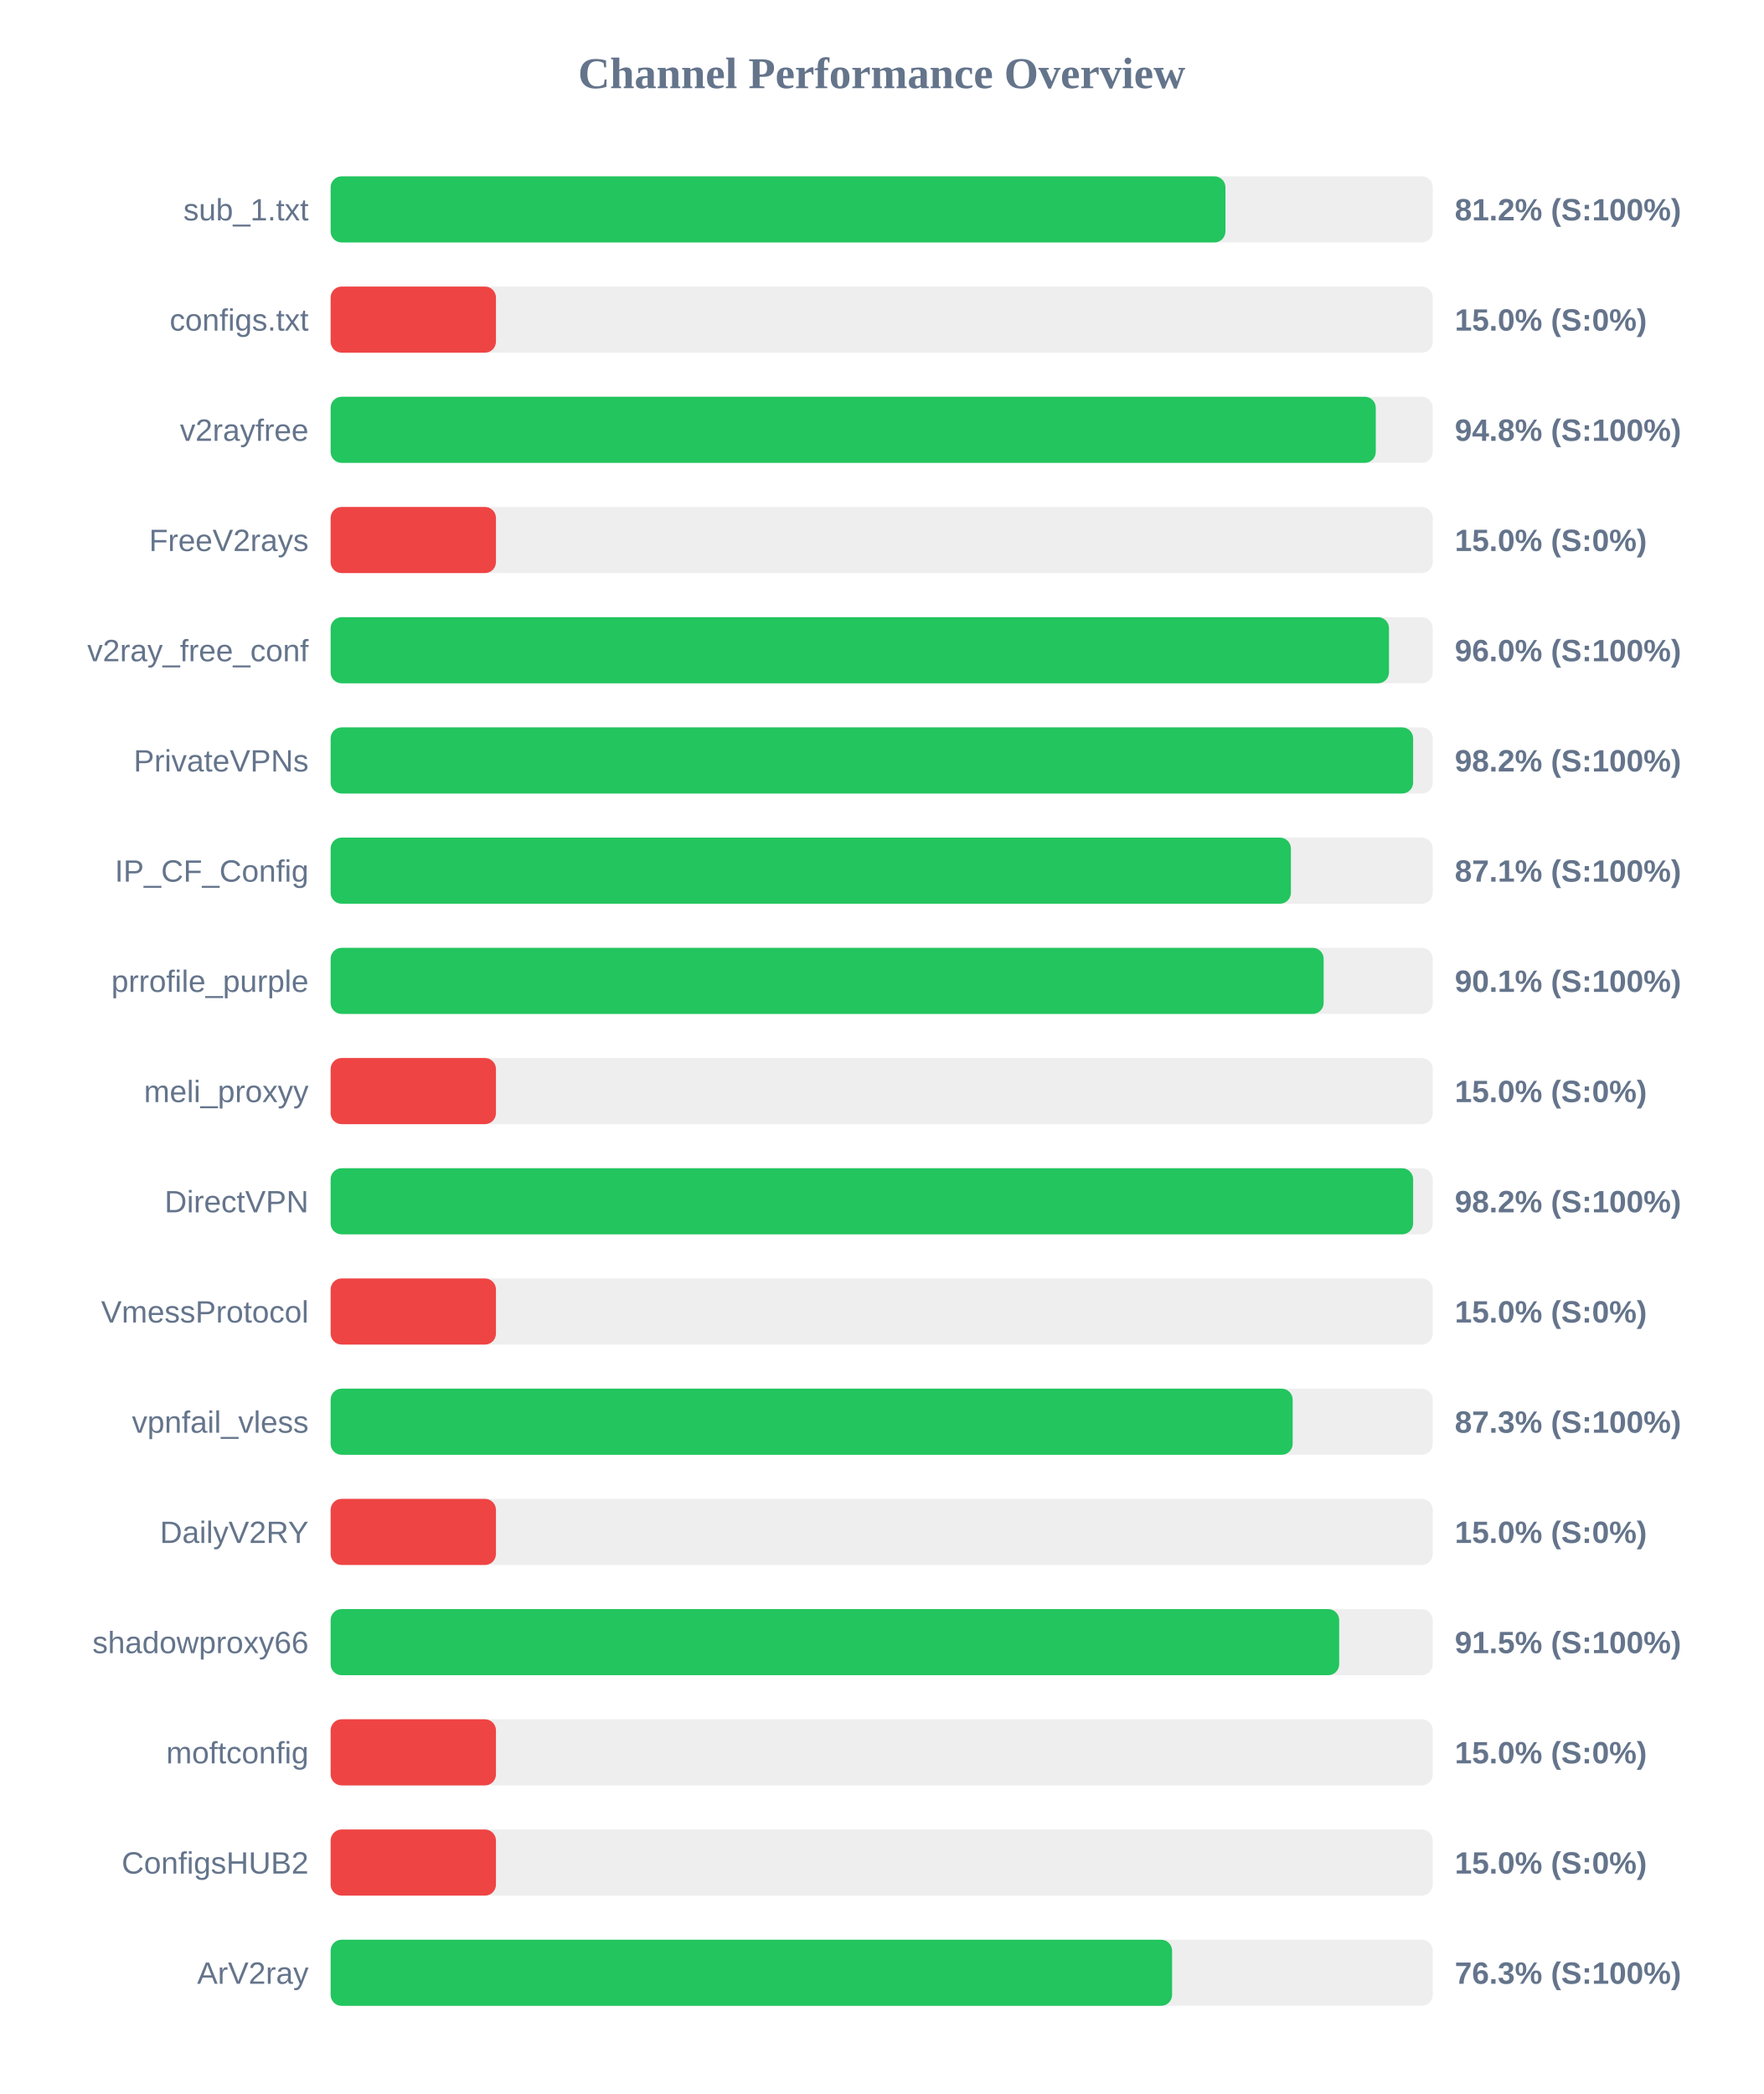
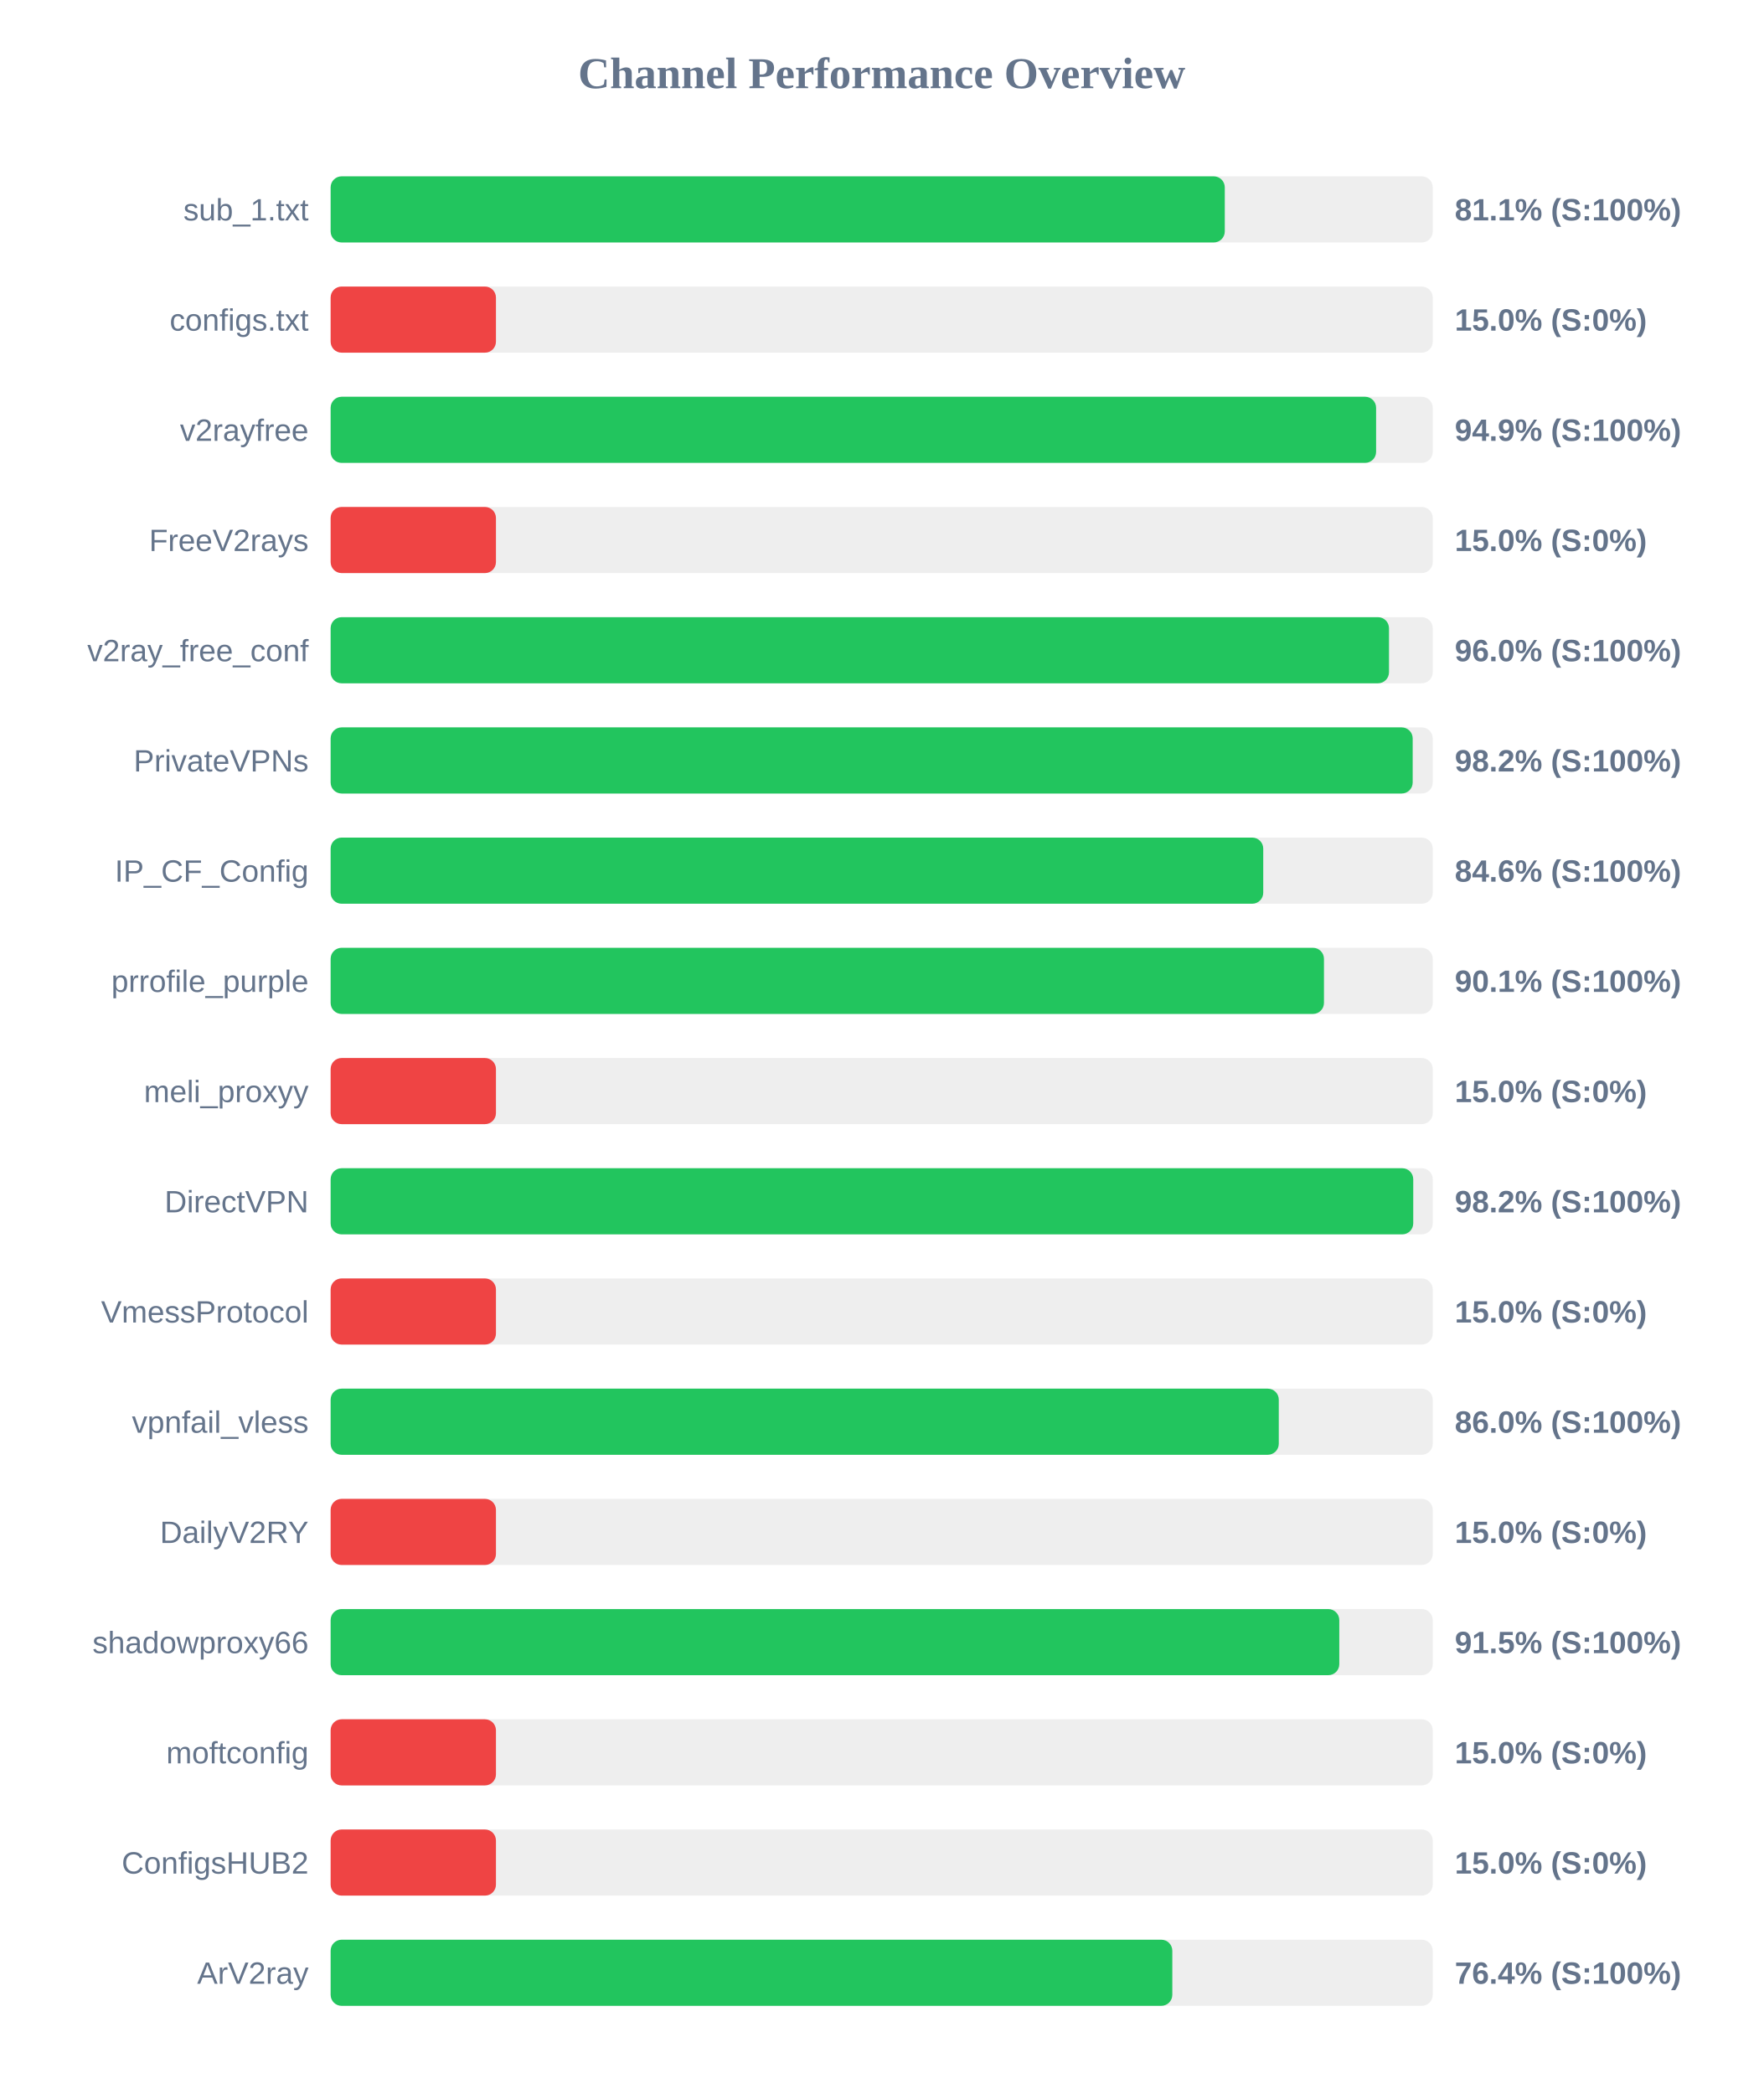
<svg xmlns="http://www.w3.org/2000/svg" width="800" height="950" version="1.1">
  <style>
        .row { font: 14px Arial; fill: #64748b; }
        .score { font: bold 14px Arial; fill: #64748b; }
    </style>
  <text x="400" y="40" text-anchor="middle" font-size="20px" font-weight="bold" fill="#64748b">Channel Performance Overview</text>
  <rect x="150" y="80" width="500" height="30" fill="#eee" rx="5" />
-   <rect x="150" y="80" width="405.95" height="30" fill="#22c55e" rx="5" />
+   <rect x="150" y="80" width="405.65" height="30" fill="#22c55e" rx="5" />
  <text x="140" y="100" text-anchor="end" class="row">sub_1.txt</text>
-   <text x="660" y="100" text-anchor="start" class="score">81.2% (S:100%)</text>
+   <text x="660" y="100" text-anchor="start" class="score">81.1% (S:100%)</text>
  <rect x="150" y="130" width="500" height="30" fill="#eee" rx="5" />
  <rect x="150" y="130" width="75.0" height="30" fill="#ef4444" rx="5" />
  <text x="140" y="150" text-anchor="end" class="row">configs.txt</text>
  <text x="660" y="150" text-anchor="start" class="score">15.0% (S:0%)</text>
  <rect x="150" y="180" width="500" height="30" fill="#eee" rx="5" />
-   <rect x="150" y="180" width="474.15" height="30" fill="#22c55e" rx="5" />
+   <rect x="150" y="180" width="474.3" height="30" fill="#22c55e" rx="5" />
  <text x="140" y="200" text-anchor="end" class="row">v2rayfree</text>
-   <text x="660" y="200" text-anchor="start" class="score">94.8% (S:100%)</text>
+   <text x="660" y="200" text-anchor="start" class="score">94.9% (S:100%)</text>
  <rect x="150" y="230" width="500" height="30" fill="#eee" rx="5" />
  <rect x="150" y="230" width="75.0" height="30" fill="#ef4444" rx="5" />
  <text x="140" y="250" text-anchor="end" class="row">FreeV2rays</text>
  <text x="660" y="250" text-anchor="start" class="score">15.0% (S:0%)</text>
  <rect x="150" y="280" width="500" height="30" fill="#eee" rx="5" />
  <rect x="150" y="280" width="480.15" height="30" fill="#22c55e" rx="5" />
  <text x="140" y="300" text-anchor="end" class="row">v2ray_free_conf</text>
  <text x="660" y="300" text-anchor="start" class="score">96.0% (S:100%)</text>
  <rect x="150" y="330" width="500" height="30" fill="#eee" rx="5" />
-   <rect x="150" y="330" width="491.1" height="30" fill="#22c55e" rx="5" />
+   <rect x="150" y="330" width="490.9" height="30" fill="#22c55e" rx="5" />
  <text x="140" y="350" text-anchor="end" class="row">PrivateVPNs</text>
  <text x="660" y="350" text-anchor="start" class="score">98.2% (S:100%)</text>
  <rect x="150" y="380" width="500" height="30" fill="#eee" rx="5" />
-   <rect x="150" y="380" width="435.65" height="30" fill="#22c55e" rx="5" />
+   <rect x="150" y="380" width="423.1" height="30" fill="#22c55e" rx="5" />
  <text x="140" y="400" text-anchor="end" class="row">IP_CF_Config</text>
-   <text x="660" y="400" text-anchor="start" class="score">87.1% (S:100%)</text>
+   <text x="660" y="400" text-anchor="start" class="score">84.6% (S:100%)</text>
  <rect x="150" y="430" width="500" height="30" fill="#eee" rx="5" />
-   <rect x="150" y="430" width="450.5" height="30" fill="#22c55e" rx="5" />
+   <rect x="150" y="430" width="450.65" height="30" fill="#22c55e" rx="5" />
  <text x="140" y="450" text-anchor="end" class="row">prrofile_purple</text>
  <text x="660" y="450" text-anchor="start" class="score">90.1% (S:100%)</text>
  <rect x="150" y="480" width="500" height="30" fill="#eee" rx="5" />
  <rect x="150" y="480" width="75.0" height="30" fill="#ef4444" rx="5" />
  <text x="140" y="500" text-anchor="end" class="row">meli_proxyy</text>
  <text x="660" y="500" text-anchor="start" class="score">15.0% (S:0%)</text>
  <rect x="150" y="530" width="500" height="30" fill="#eee" rx="5" />
-   <rect x="150" y="530" width="491.1" height="30" fill="#22c55e" rx="5" />
+   <rect x="150" y="530" width="491.15" height="30" fill="#22c55e" rx="5" />
  <text x="140" y="550" text-anchor="end" class="row">DirectVPN</text>
  <text x="660" y="550" text-anchor="start" class="score">98.2% (S:100%)</text>
  <rect x="150" y="580" width="500" height="30" fill="#eee" rx="5" />
  <rect x="150" y="580" width="75.0" height="30" fill="#ef4444" rx="5" />
  <text x="140" y="600" text-anchor="end" class="row">VmessProtocol</text>
  <text x="660" y="600" text-anchor="start" class="score">15.0% (S:0%)</text>
  <rect x="150" y="630" width="500" height="30" fill="#eee" rx="5" />
-   <rect x="150" y="630" width="436.45" height="30" fill="#22c55e" rx="5" />
+   <rect x="150" y="630" width="430.15" height="30" fill="#22c55e" rx="5" />
  <text x="140" y="650" text-anchor="end" class="row">vpnfail_vless</text>
-   <text x="660" y="650" text-anchor="start" class="score">87.3% (S:100%)</text>
+   <text x="660" y="650" text-anchor="start" class="score">86.0% (S:100%)</text>
  <rect x="150" y="680" width="500" height="30" fill="#eee" rx="5" />
  <rect x="150" y="680" width="75.0" height="30" fill="#ef4444" rx="5" />
  <text x="140" y="700" text-anchor="end" class="row">DailyV2RY</text>
  <text x="660" y="700" text-anchor="start" class="score">15.0% (S:0%)</text>
  <rect x="150" y="730" width="500" height="30" fill="#eee" rx="5" />
-   <rect x="150" y="730" width="457.55" height="30" fill="#22c55e" rx="5" />
+   <rect x="150" y="730" width="457.6" height="30" fill="#22c55e" rx="5" />
  <text x="140" y="750" text-anchor="end" class="row">shadowproxy66</text>
  <text x="660" y="750" text-anchor="start" class="score">91.5% (S:100%)</text>
  <rect x="150" y="780" width="500" height="30" fill="#eee" rx="5" />
  <rect x="150" y="780" width="75.0" height="30" fill="#ef4444" rx="5" />
  <text x="140" y="800" text-anchor="end" class="row">moftconfig</text>
  <text x="660" y="800" text-anchor="start" class="score">15.0% (S:0%)</text>
  <rect x="150" y="830" width="500" height="30" fill="#eee" rx="5" />
  <rect x="150" y="830" width="75.0" height="30" fill="#ef4444" rx="5" />
  <text x="140" y="850" text-anchor="end" class="row">ConfigsHUB2</text>
  <text x="660" y="850" text-anchor="start" class="score">15.0% (S:0%)</text>
  <rect x="150" y="880" width="500" height="30" fill="#eee" rx="5" />
-   <rect x="150" y="880" width="381.75" height="30" fill="#22c55e" rx="5" />
+   <rect x="150" y="880" width="381.85" height="30" fill="#22c55e" rx="5" />
  <text x="140" y="900" text-anchor="end" class="row">ArV2ray</text>
-   <text x="660" y="900" text-anchor="start" class="score">76.3% (S:100%)</text>
+   <text x="660" y="900" text-anchor="start" class="score">76.4% (S:100%)</text>
</svg>
